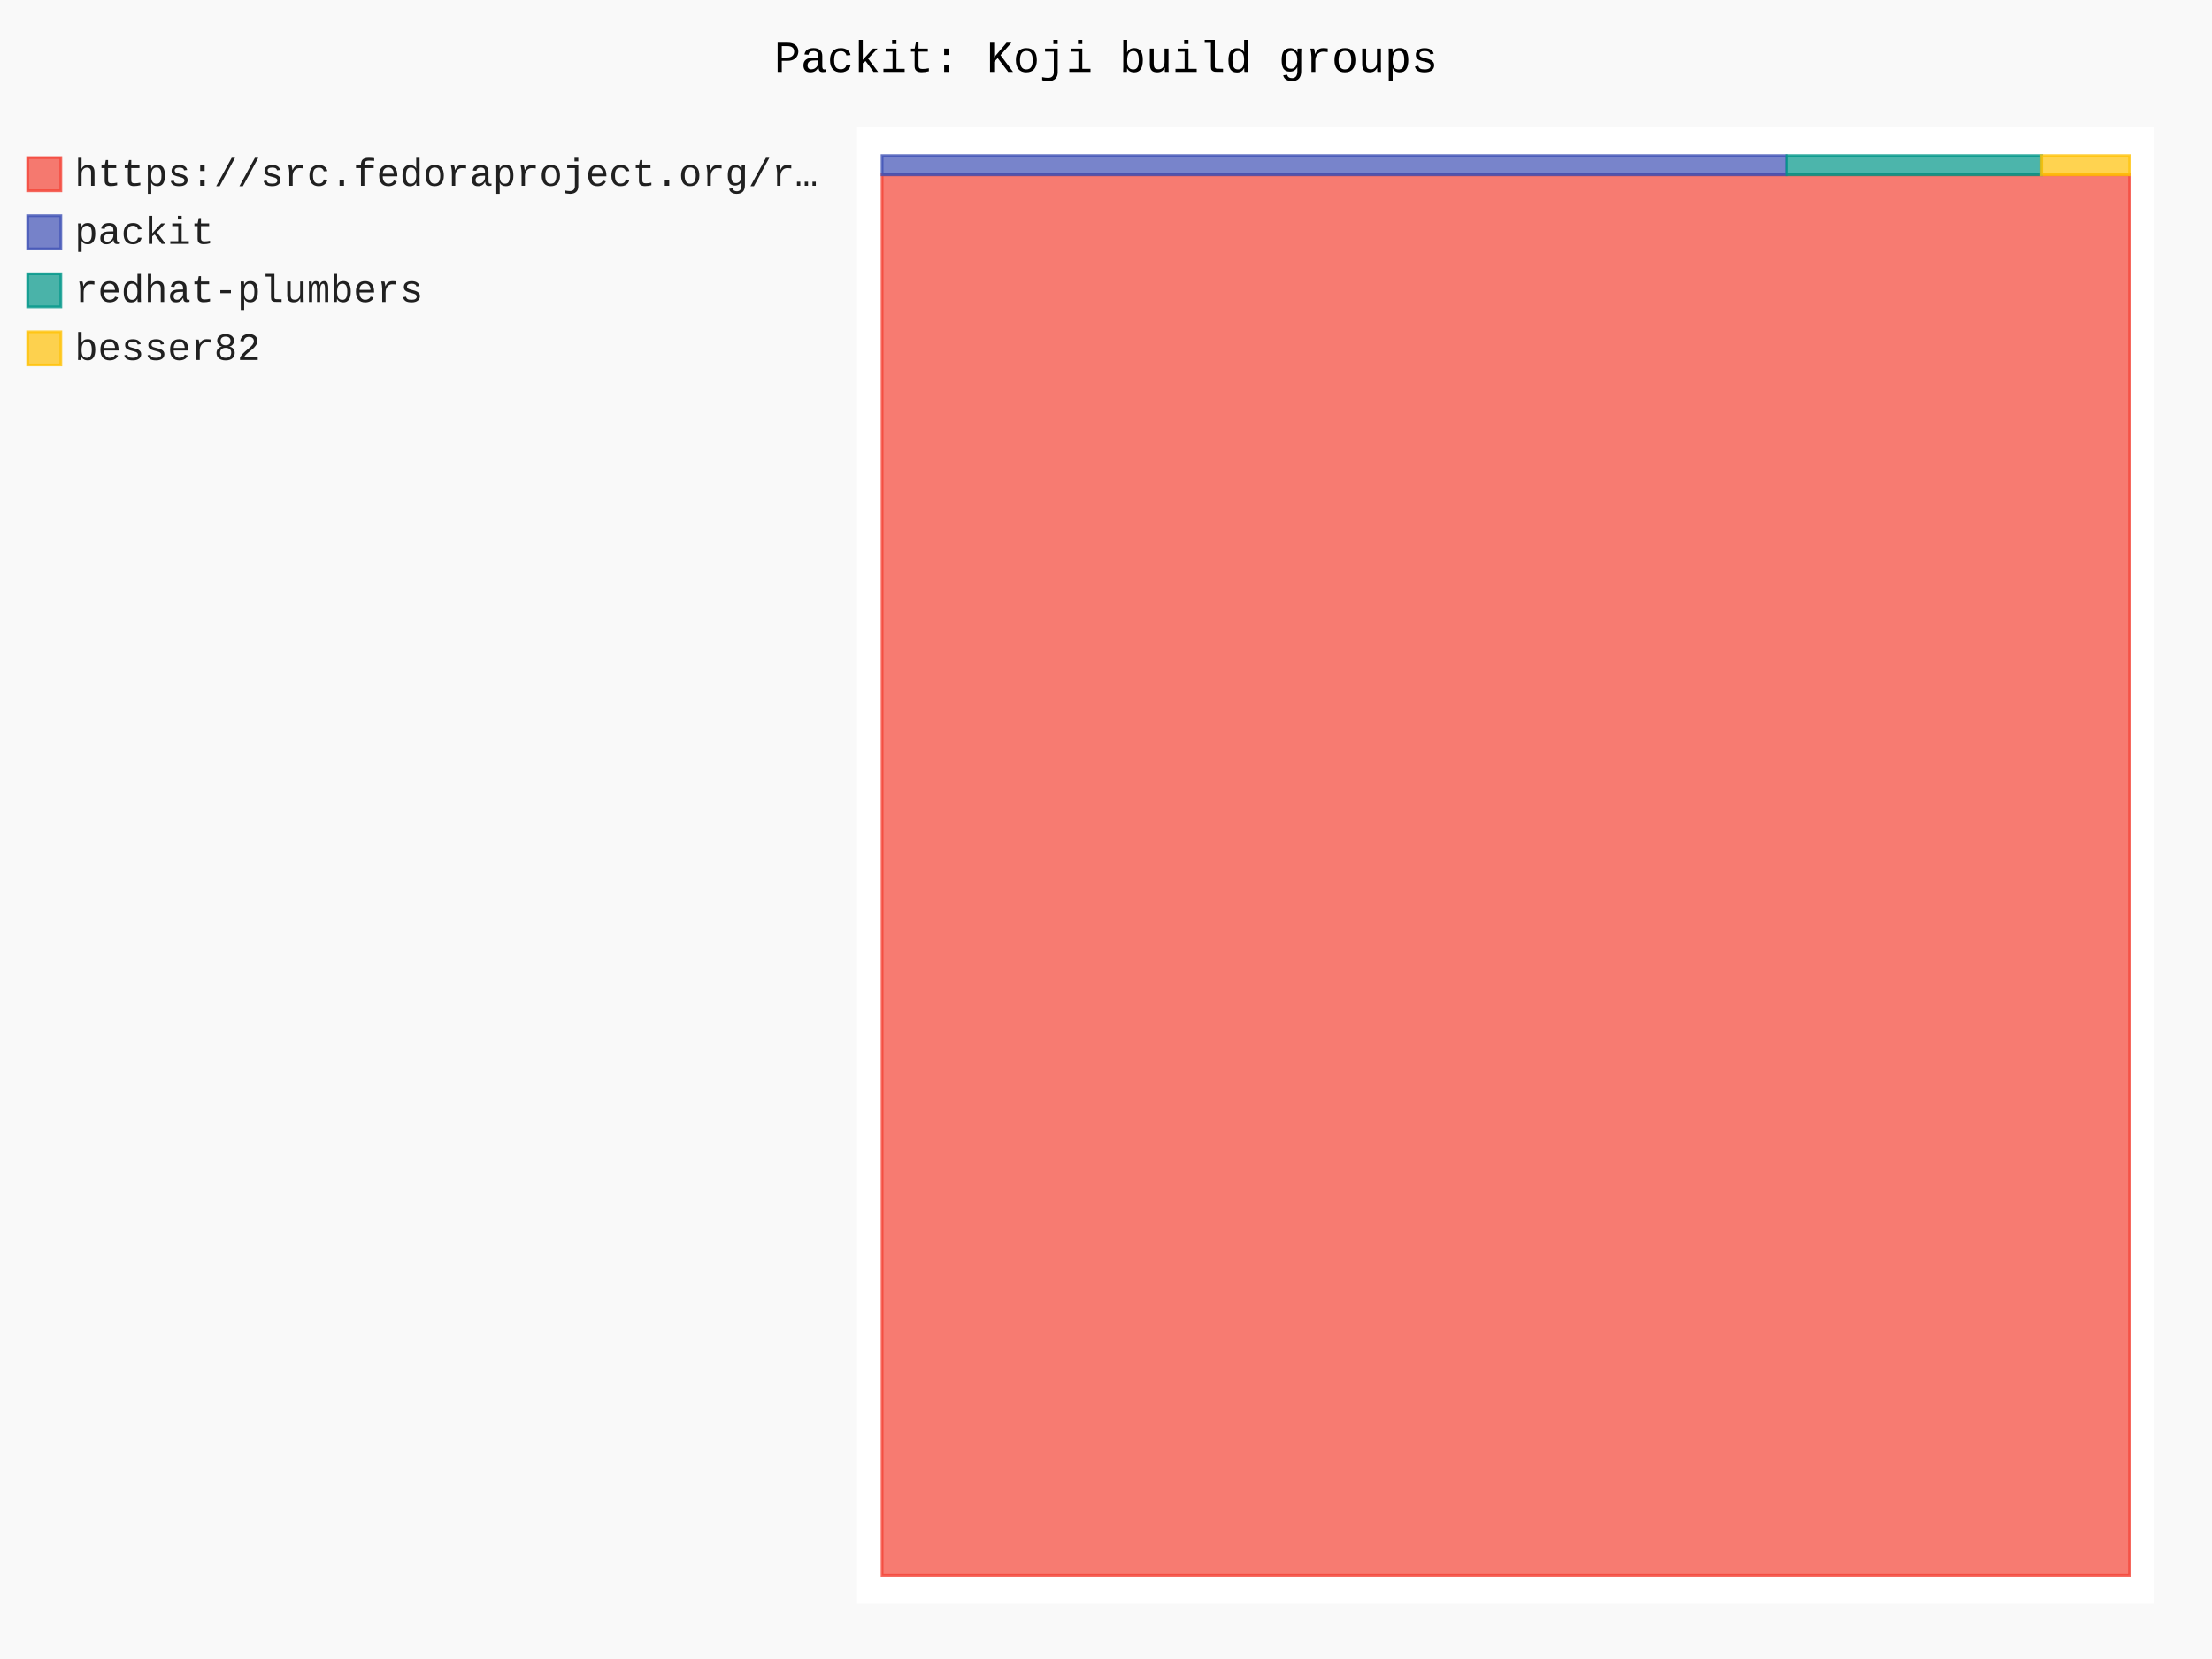
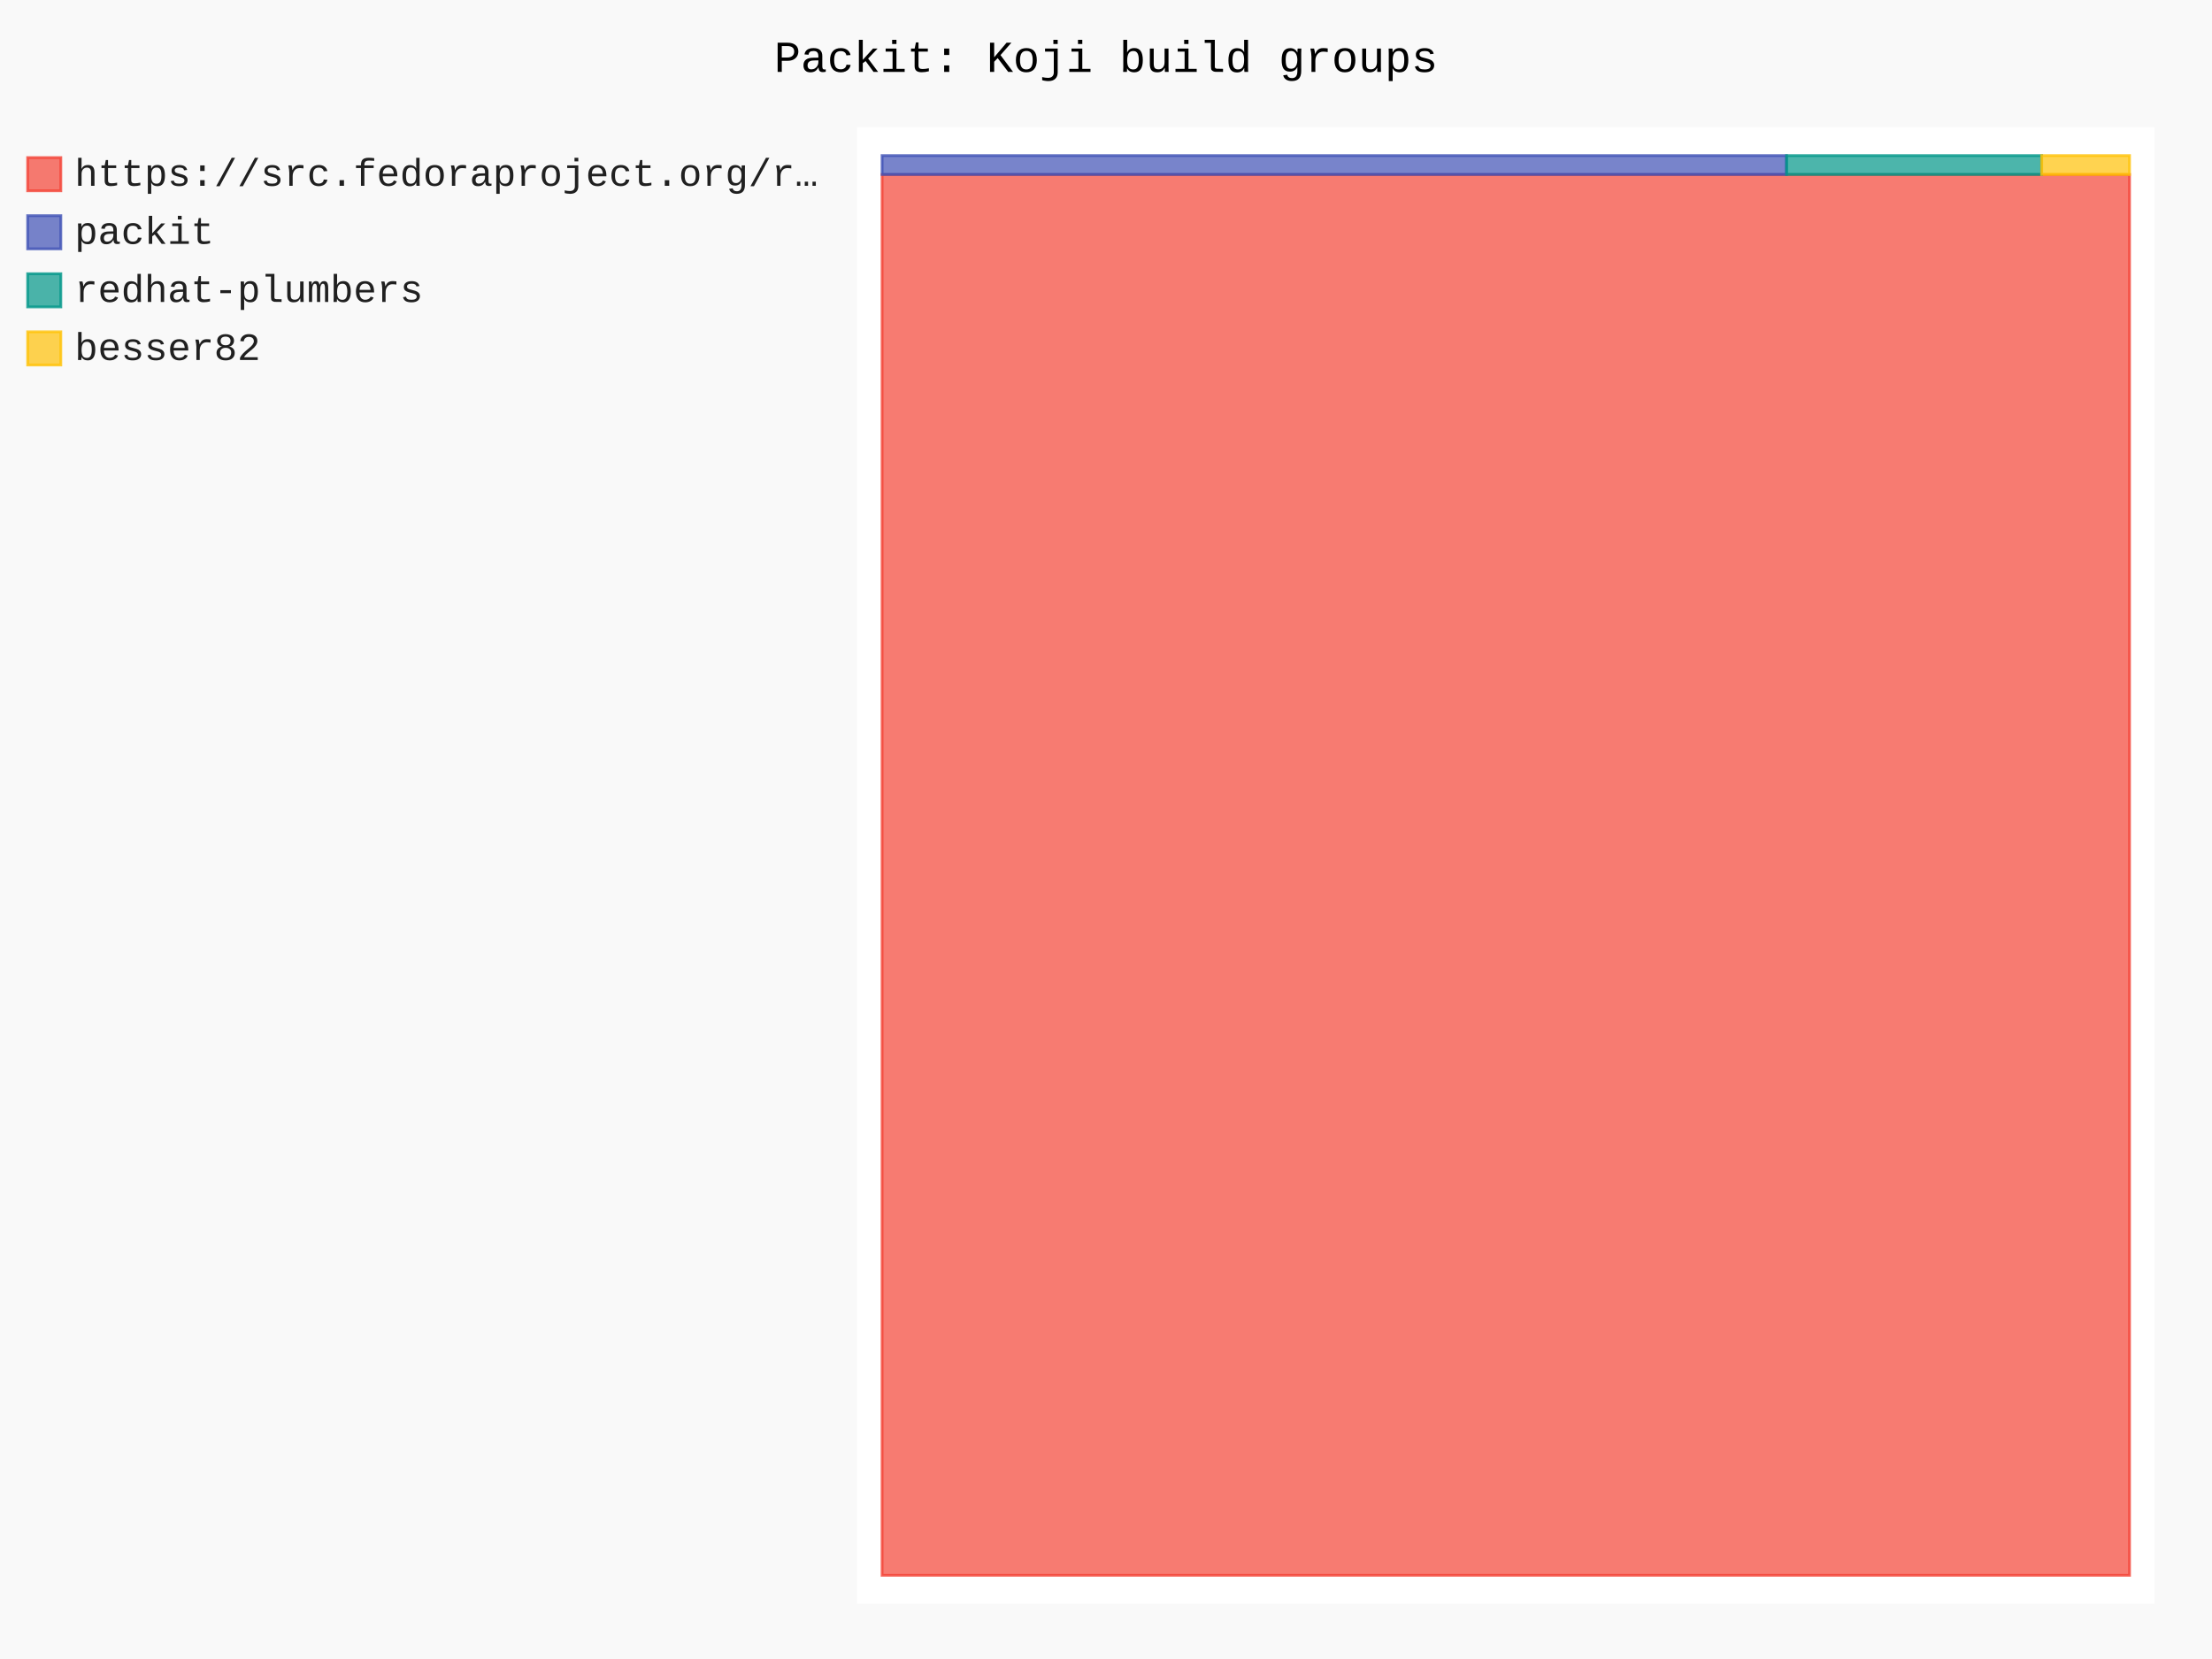
- <svg xmlns="http://www.w3.org/2000/svg" id="chart-ccafaf05-305a-4cbb-a0fd-1d98b3a81802" class="pygal-chart" viewBox="0 0 800 600">
+ <svg xmlns="http://www.w3.org/2000/svg" id="chart-b0f7eb62-9f41-42c9-9d45-9ee1722d979c" class="pygal-chart" viewBox="0 0 800 600">
  <defs>
-     <style type="text/css">#chart-ccafaf05-305a-4cbb-a0fd-1d98b3a81802{-webkit-user-select:none;-webkit-font-smoothing:antialiased;font-family:Consolas,"Liberation Mono",Menlo,Courier,monospace}#chart-ccafaf05-305a-4cbb-a0fd-1d98b3a81802 .title{font-family:Consolas,"Liberation Mono",Menlo,Courier,monospace;font-size:16px}#chart-ccafaf05-305a-4cbb-a0fd-1d98b3a81802 .legends .legend text{font-family:Consolas,"Liberation Mono",Menlo,Courier,monospace;font-size:14px}#chart-ccafaf05-305a-4cbb-a0fd-1d98b3a81802 .axis text{font-family:Consolas,"Liberation Mono",Menlo,Courier,monospace;font-size:10px}#chart-ccafaf05-305a-4cbb-a0fd-1d98b3a81802 .axis text.major{font-family:Consolas,"Liberation Mono",Menlo,Courier,monospace;font-size:10px}#chart-ccafaf05-305a-4cbb-a0fd-1d98b3a81802 .text-overlay text.value{font-family:Consolas,"Liberation Mono",Menlo,Courier,monospace;font-size:16px}#chart-ccafaf05-305a-4cbb-a0fd-1d98b3a81802 .text-overlay text.label{font-family:Consolas,"Liberation Mono",Menlo,Courier,monospace;font-size:10px}#chart-ccafaf05-305a-4cbb-a0fd-1d98b3a81802 .tooltip{font-family:Consolas,"Liberation Mono",Menlo,Courier,monospace;font-size:14px}#chart-ccafaf05-305a-4cbb-a0fd-1d98b3a81802 text.no_data{font-family:Consolas,"Liberation Mono",Menlo,Courier,monospace;font-size:64px}
- #chart-ccafaf05-305a-4cbb-a0fd-1d98b3a81802{background-color:rgba(249,249,249,1)}#chart-ccafaf05-305a-4cbb-a0fd-1d98b3a81802 path,#chart-ccafaf05-305a-4cbb-a0fd-1d98b3a81802 line,#chart-ccafaf05-305a-4cbb-a0fd-1d98b3a81802 rect,#chart-ccafaf05-305a-4cbb-a0fd-1d98b3a81802 circle{-webkit-transition:150ms;-moz-transition:150ms;transition:150ms}#chart-ccafaf05-305a-4cbb-a0fd-1d98b3a81802 .graph &gt; .background{fill:rgba(249,249,249,1)}#chart-ccafaf05-305a-4cbb-a0fd-1d98b3a81802 .plot &gt; .background{fill:rgba(255,255,255,1)}#chart-ccafaf05-305a-4cbb-a0fd-1d98b3a81802 .graph{fill:rgba(0,0,0,.87)}#chart-ccafaf05-305a-4cbb-a0fd-1d98b3a81802 text.no_data{fill:rgba(0,0,0,1)}#chart-ccafaf05-305a-4cbb-a0fd-1d98b3a81802 .title{fill:rgba(0,0,0,1)}#chart-ccafaf05-305a-4cbb-a0fd-1d98b3a81802 .legends .legend text{fill:rgba(0,0,0,.87)}#chart-ccafaf05-305a-4cbb-a0fd-1d98b3a81802 .legends .legend:hover text{fill:rgba(0,0,0,1)}#chart-ccafaf05-305a-4cbb-a0fd-1d98b3a81802 .axis .line{stroke:rgba(0,0,0,1)}#chart-ccafaf05-305a-4cbb-a0fd-1d98b3a81802 .axis .guide.line{stroke:rgba(0,0,0,.54)}#chart-ccafaf05-305a-4cbb-a0fd-1d98b3a81802 .axis .major.line{stroke:rgba(0,0,0,.87)}#chart-ccafaf05-305a-4cbb-a0fd-1d98b3a81802 .axis text.major{fill:rgba(0,0,0,1)}#chart-ccafaf05-305a-4cbb-a0fd-1d98b3a81802 .axis.y .guides:hover .guide.line,#chart-ccafaf05-305a-4cbb-a0fd-1d98b3a81802 .line-graph .axis.x .guides:hover .guide.line,#chart-ccafaf05-305a-4cbb-a0fd-1d98b3a81802 .stackedline-graph .axis.x .guides:hover .guide.line,#chart-ccafaf05-305a-4cbb-a0fd-1d98b3a81802 .xy-graph .axis.x .guides:hover .guide.line{stroke:rgba(0,0,0,1)}#chart-ccafaf05-305a-4cbb-a0fd-1d98b3a81802 .axis .guides:hover text{fill:rgba(0,0,0,1)}#chart-ccafaf05-305a-4cbb-a0fd-1d98b3a81802 .reactive{fill-opacity:.7;stroke-opacity:.8;stroke-width:1}#chart-ccafaf05-305a-4cbb-a0fd-1d98b3a81802 .ci{stroke:rgba(0,0,0,.87)}#chart-ccafaf05-305a-4cbb-a0fd-1d98b3a81802 .reactive.active,#chart-ccafaf05-305a-4cbb-a0fd-1d98b3a81802 .active .reactive{fill-opacity:.8;stroke-opacity:.9;stroke-width:4}#chart-ccafaf05-305a-4cbb-a0fd-1d98b3a81802 .ci .reactive.active{stroke-width:1.5}#chart-ccafaf05-305a-4cbb-a0fd-1d98b3a81802 .series text{fill:rgba(0,0,0,1)}#chart-ccafaf05-305a-4cbb-a0fd-1d98b3a81802 .tooltip rect{fill:rgba(255,255,255,1);stroke:rgba(0,0,0,1);-webkit-transition:opacity 150ms;-moz-transition:opacity 150ms;transition:opacity 150ms}#chart-ccafaf05-305a-4cbb-a0fd-1d98b3a81802 .tooltip .label{fill:rgba(0,0,0,.87)}#chart-ccafaf05-305a-4cbb-a0fd-1d98b3a81802 .tooltip .label{fill:rgba(0,0,0,.87)}#chart-ccafaf05-305a-4cbb-a0fd-1d98b3a81802 .tooltip .legend{font-size:.8em;fill:rgba(0,0,0,.54)}#chart-ccafaf05-305a-4cbb-a0fd-1d98b3a81802 .tooltip .x_label{font-size:.6em;fill:rgba(0,0,0,1)}#chart-ccafaf05-305a-4cbb-a0fd-1d98b3a81802 .tooltip .xlink{font-size:.5em;text-decoration:underline}#chart-ccafaf05-305a-4cbb-a0fd-1d98b3a81802 .tooltip .value{font-size:1.5em}#chart-ccafaf05-305a-4cbb-a0fd-1d98b3a81802 .bound{font-size:.5em}#chart-ccafaf05-305a-4cbb-a0fd-1d98b3a81802 .max-value{font-size:.75em;fill:rgba(0,0,0,.54)}#chart-ccafaf05-305a-4cbb-a0fd-1d98b3a81802 .map-element{fill:rgba(255,255,255,1);stroke:rgba(0,0,0,.54) !important}#chart-ccafaf05-305a-4cbb-a0fd-1d98b3a81802 .map-element .reactive{fill-opacity:inherit;stroke-opacity:inherit}#chart-ccafaf05-305a-4cbb-a0fd-1d98b3a81802 .color-0,#chart-ccafaf05-305a-4cbb-a0fd-1d98b3a81802 .color-0 a:visited{stroke:#F44336;fill:#F44336}#chart-ccafaf05-305a-4cbb-a0fd-1d98b3a81802 .color-1,#chart-ccafaf05-305a-4cbb-a0fd-1d98b3a81802 .color-1 a:visited{stroke:#3F51B5;fill:#3F51B5}#chart-ccafaf05-305a-4cbb-a0fd-1d98b3a81802 .color-2,#chart-ccafaf05-305a-4cbb-a0fd-1d98b3a81802 .color-2 a:visited{stroke:#009688;fill:#009688}#chart-ccafaf05-305a-4cbb-a0fd-1d98b3a81802 .color-3,#chart-ccafaf05-305a-4cbb-a0fd-1d98b3a81802 .color-3 a:visited{stroke:#FFC107;fill:#FFC107}#chart-ccafaf05-305a-4cbb-a0fd-1d98b3a81802 .text-overlay .color-0 text{fill:black}#chart-ccafaf05-305a-4cbb-a0fd-1d98b3a81802 .text-overlay .color-1 text{fill:black}#chart-ccafaf05-305a-4cbb-a0fd-1d98b3a81802 .text-overlay .color-2 text{fill:black}#chart-ccafaf05-305a-4cbb-a0fd-1d98b3a81802 .text-overlay .color-3 text{fill:black}
- #chart-ccafaf05-305a-4cbb-a0fd-1d98b3a81802 text.no_data{text-anchor:middle}#chart-ccafaf05-305a-4cbb-a0fd-1d98b3a81802 .guide.line{fill:none}#chart-ccafaf05-305a-4cbb-a0fd-1d98b3a81802 .centered{text-anchor:middle}#chart-ccafaf05-305a-4cbb-a0fd-1d98b3a81802 .title{text-anchor:middle}#chart-ccafaf05-305a-4cbb-a0fd-1d98b3a81802 .legends .legend text{fill-opacity:1}#chart-ccafaf05-305a-4cbb-a0fd-1d98b3a81802 .axis.x text{text-anchor:middle}#chart-ccafaf05-305a-4cbb-a0fd-1d98b3a81802 .axis.x:not(.web) text[transform]{text-anchor:start}#chart-ccafaf05-305a-4cbb-a0fd-1d98b3a81802 .axis.x:not(.web) text[transform].backwards{text-anchor:end}#chart-ccafaf05-305a-4cbb-a0fd-1d98b3a81802 .axis.y text{text-anchor:end}#chart-ccafaf05-305a-4cbb-a0fd-1d98b3a81802 .axis.y text[transform].backwards{text-anchor:start}#chart-ccafaf05-305a-4cbb-a0fd-1d98b3a81802 .axis.y2 text{text-anchor:start}#chart-ccafaf05-305a-4cbb-a0fd-1d98b3a81802 .axis.y2 text[transform].backwards{text-anchor:end}#chart-ccafaf05-305a-4cbb-a0fd-1d98b3a81802 .axis .guide.line{stroke-dasharray:4,4;stroke:black}#chart-ccafaf05-305a-4cbb-a0fd-1d98b3a81802 .axis .major.guide.line{stroke-dasharray:6,6;stroke:black}#chart-ccafaf05-305a-4cbb-a0fd-1d98b3a81802 .horizontal .axis.y .guide.line,#chart-ccafaf05-305a-4cbb-a0fd-1d98b3a81802 .horizontal .axis.y2 .guide.line,#chart-ccafaf05-305a-4cbb-a0fd-1d98b3a81802 .vertical .axis.x .guide.line{opacity:0}#chart-ccafaf05-305a-4cbb-a0fd-1d98b3a81802 .horizontal .axis.always_show .guide.line,#chart-ccafaf05-305a-4cbb-a0fd-1d98b3a81802 .vertical .axis.always_show .guide.line{opacity:1 !important}#chart-ccafaf05-305a-4cbb-a0fd-1d98b3a81802 .axis.y .guides:hover .guide.line,#chart-ccafaf05-305a-4cbb-a0fd-1d98b3a81802 .axis.y2 .guides:hover .guide.line,#chart-ccafaf05-305a-4cbb-a0fd-1d98b3a81802 .axis.x .guides:hover .guide.line{opacity:1}#chart-ccafaf05-305a-4cbb-a0fd-1d98b3a81802 .axis .guides:hover text{opacity:1}#chart-ccafaf05-305a-4cbb-a0fd-1d98b3a81802 .nofill{fill:none}#chart-ccafaf05-305a-4cbb-a0fd-1d98b3a81802 .subtle-fill{fill-opacity:.2}#chart-ccafaf05-305a-4cbb-a0fd-1d98b3a81802 .dot{stroke-width:1px;fill-opacity:1;stroke-opacity:1}#chart-ccafaf05-305a-4cbb-a0fd-1d98b3a81802 .dot.active{stroke-width:5px}#chart-ccafaf05-305a-4cbb-a0fd-1d98b3a81802 .dot.negative{fill:transparent}#chart-ccafaf05-305a-4cbb-a0fd-1d98b3a81802 text,#chart-ccafaf05-305a-4cbb-a0fd-1d98b3a81802 tspan{stroke:none !important}#chart-ccafaf05-305a-4cbb-a0fd-1d98b3a81802 .series text.active{opacity:1}#chart-ccafaf05-305a-4cbb-a0fd-1d98b3a81802 .tooltip rect{fill-opacity:.95;stroke-width:.5}#chart-ccafaf05-305a-4cbb-a0fd-1d98b3a81802 .tooltip text{fill-opacity:1}#chart-ccafaf05-305a-4cbb-a0fd-1d98b3a81802 .showable{visibility:hidden}#chart-ccafaf05-305a-4cbb-a0fd-1d98b3a81802 .showable.shown{visibility:visible}#chart-ccafaf05-305a-4cbb-a0fd-1d98b3a81802 .gauge-background{fill:rgba(229,229,229,1);stroke:none}#chart-ccafaf05-305a-4cbb-a0fd-1d98b3a81802 .bg-lines{stroke:rgba(249,249,249,1);stroke-width:2px}</style>
+     <style type="text/css">#chart-b0f7eb62-9f41-42c9-9d45-9ee1722d979c{-webkit-user-select:none;-webkit-font-smoothing:antialiased;font-family:Consolas,"Liberation Mono",Menlo,Courier,monospace}#chart-b0f7eb62-9f41-42c9-9d45-9ee1722d979c .title{font-family:Consolas,"Liberation Mono",Menlo,Courier,monospace;font-size:16px}#chart-b0f7eb62-9f41-42c9-9d45-9ee1722d979c .legends .legend text{font-family:Consolas,"Liberation Mono",Menlo,Courier,monospace;font-size:14px}#chart-b0f7eb62-9f41-42c9-9d45-9ee1722d979c .axis text{font-family:Consolas,"Liberation Mono",Menlo,Courier,monospace;font-size:10px}#chart-b0f7eb62-9f41-42c9-9d45-9ee1722d979c .axis text.major{font-family:Consolas,"Liberation Mono",Menlo,Courier,monospace;font-size:10px}#chart-b0f7eb62-9f41-42c9-9d45-9ee1722d979c .text-overlay text.value{font-family:Consolas,"Liberation Mono",Menlo,Courier,monospace;font-size:16px}#chart-b0f7eb62-9f41-42c9-9d45-9ee1722d979c .text-overlay text.label{font-family:Consolas,"Liberation Mono",Menlo,Courier,monospace;font-size:10px}#chart-b0f7eb62-9f41-42c9-9d45-9ee1722d979c .tooltip{font-family:Consolas,"Liberation Mono",Menlo,Courier,monospace;font-size:14px}#chart-b0f7eb62-9f41-42c9-9d45-9ee1722d979c text.no_data{font-family:Consolas,"Liberation Mono",Menlo,Courier,monospace;font-size:64px}
+ #chart-b0f7eb62-9f41-42c9-9d45-9ee1722d979c{background-color:rgba(249,249,249,1)}#chart-b0f7eb62-9f41-42c9-9d45-9ee1722d979c path,#chart-b0f7eb62-9f41-42c9-9d45-9ee1722d979c line,#chart-b0f7eb62-9f41-42c9-9d45-9ee1722d979c rect,#chart-b0f7eb62-9f41-42c9-9d45-9ee1722d979c circle{-webkit-transition:150ms;-moz-transition:150ms;transition:150ms}#chart-b0f7eb62-9f41-42c9-9d45-9ee1722d979c .graph &gt; .background{fill:rgba(249,249,249,1)}#chart-b0f7eb62-9f41-42c9-9d45-9ee1722d979c .plot &gt; .background{fill:rgba(255,255,255,1)}#chart-b0f7eb62-9f41-42c9-9d45-9ee1722d979c .graph{fill:rgba(0,0,0,.87)}#chart-b0f7eb62-9f41-42c9-9d45-9ee1722d979c text.no_data{fill:rgba(0,0,0,1)}#chart-b0f7eb62-9f41-42c9-9d45-9ee1722d979c .title{fill:rgba(0,0,0,1)}#chart-b0f7eb62-9f41-42c9-9d45-9ee1722d979c .legends .legend text{fill:rgba(0,0,0,.87)}#chart-b0f7eb62-9f41-42c9-9d45-9ee1722d979c .legends .legend:hover text{fill:rgba(0,0,0,1)}#chart-b0f7eb62-9f41-42c9-9d45-9ee1722d979c .axis .line{stroke:rgba(0,0,0,1)}#chart-b0f7eb62-9f41-42c9-9d45-9ee1722d979c .axis .guide.line{stroke:rgba(0,0,0,.54)}#chart-b0f7eb62-9f41-42c9-9d45-9ee1722d979c .axis .major.line{stroke:rgba(0,0,0,.87)}#chart-b0f7eb62-9f41-42c9-9d45-9ee1722d979c .axis text.major{fill:rgba(0,0,0,1)}#chart-b0f7eb62-9f41-42c9-9d45-9ee1722d979c .axis.y .guides:hover .guide.line,#chart-b0f7eb62-9f41-42c9-9d45-9ee1722d979c .line-graph .axis.x .guides:hover .guide.line,#chart-b0f7eb62-9f41-42c9-9d45-9ee1722d979c .stackedline-graph .axis.x .guides:hover .guide.line,#chart-b0f7eb62-9f41-42c9-9d45-9ee1722d979c .xy-graph .axis.x .guides:hover .guide.line{stroke:rgba(0,0,0,1)}#chart-b0f7eb62-9f41-42c9-9d45-9ee1722d979c .axis .guides:hover text{fill:rgba(0,0,0,1)}#chart-b0f7eb62-9f41-42c9-9d45-9ee1722d979c .reactive{fill-opacity:.7;stroke-opacity:.8;stroke-width:1}#chart-b0f7eb62-9f41-42c9-9d45-9ee1722d979c .ci{stroke:rgba(0,0,0,.87)}#chart-b0f7eb62-9f41-42c9-9d45-9ee1722d979c .reactive.active,#chart-b0f7eb62-9f41-42c9-9d45-9ee1722d979c .active .reactive{fill-opacity:.8;stroke-opacity:.9;stroke-width:4}#chart-b0f7eb62-9f41-42c9-9d45-9ee1722d979c .ci .reactive.active{stroke-width:1.5}#chart-b0f7eb62-9f41-42c9-9d45-9ee1722d979c .series text{fill:rgba(0,0,0,1)}#chart-b0f7eb62-9f41-42c9-9d45-9ee1722d979c .tooltip rect{fill:rgba(255,255,255,1);stroke:rgba(0,0,0,1);-webkit-transition:opacity 150ms;-moz-transition:opacity 150ms;transition:opacity 150ms}#chart-b0f7eb62-9f41-42c9-9d45-9ee1722d979c .tooltip .label{fill:rgba(0,0,0,.87)}#chart-b0f7eb62-9f41-42c9-9d45-9ee1722d979c .tooltip .label{fill:rgba(0,0,0,.87)}#chart-b0f7eb62-9f41-42c9-9d45-9ee1722d979c .tooltip .legend{font-size:.8em;fill:rgba(0,0,0,.54)}#chart-b0f7eb62-9f41-42c9-9d45-9ee1722d979c .tooltip .x_label{font-size:.6em;fill:rgba(0,0,0,1)}#chart-b0f7eb62-9f41-42c9-9d45-9ee1722d979c .tooltip .xlink{font-size:.5em;text-decoration:underline}#chart-b0f7eb62-9f41-42c9-9d45-9ee1722d979c .tooltip .value{font-size:1.5em}#chart-b0f7eb62-9f41-42c9-9d45-9ee1722d979c .bound{font-size:.5em}#chart-b0f7eb62-9f41-42c9-9d45-9ee1722d979c .max-value{font-size:.75em;fill:rgba(0,0,0,.54)}#chart-b0f7eb62-9f41-42c9-9d45-9ee1722d979c .map-element{fill:rgba(255,255,255,1);stroke:rgba(0,0,0,.54) !important}#chart-b0f7eb62-9f41-42c9-9d45-9ee1722d979c .map-element .reactive{fill-opacity:inherit;stroke-opacity:inherit}#chart-b0f7eb62-9f41-42c9-9d45-9ee1722d979c .color-0,#chart-b0f7eb62-9f41-42c9-9d45-9ee1722d979c .color-0 a:visited{stroke:#F44336;fill:#F44336}#chart-b0f7eb62-9f41-42c9-9d45-9ee1722d979c .color-1,#chart-b0f7eb62-9f41-42c9-9d45-9ee1722d979c .color-1 a:visited{stroke:#3F51B5;fill:#3F51B5}#chart-b0f7eb62-9f41-42c9-9d45-9ee1722d979c .color-2,#chart-b0f7eb62-9f41-42c9-9d45-9ee1722d979c .color-2 a:visited{stroke:#009688;fill:#009688}#chart-b0f7eb62-9f41-42c9-9d45-9ee1722d979c .color-3,#chart-b0f7eb62-9f41-42c9-9d45-9ee1722d979c .color-3 a:visited{stroke:#FFC107;fill:#FFC107}#chart-b0f7eb62-9f41-42c9-9d45-9ee1722d979c .text-overlay .color-0 text{fill:black}#chart-b0f7eb62-9f41-42c9-9d45-9ee1722d979c .text-overlay .color-1 text{fill:black}#chart-b0f7eb62-9f41-42c9-9d45-9ee1722d979c .text-overlay .color-2 text{fill:black}#chart-b0f7eb62-9f41-42c9-9d45-9ee1722d979c .text-overlay .color-3 text{fill:black}
+ #chart-b0f7eb62-9f41-42c9-9d45-9ee1722d979c text.no_data{text-anchor:middle}#chart-b0f7eb62-9f41-42c9-9d45-9ee1722d979c .guide.line{fill:none}#chart-b0f7eb62-9f41-42c9-9d45-9ee1722d979c .centered{text-anchor:middle}#chart-b0f7eb62-9f41-42c9-9d45-9ee1722d979c .title{text-anchor:middle}#chart-b0f7eb62-9f41-42c9-9d45-9ee1722d979c .legends .legend text{fill-opacity:1}#chart-b0f7eb62-9f41-42c9-9d45-9ee1722d979c .axis.x text{text-anchor:middle}#chart-b0f7eb62-9f41-42c9-9d45-9ee1722d979c .axis.x:not(.web) text[transform]{text-anchor:start}#chart-b0f7eb62-9f41-42c9-9d45-9ee1722d979c .axis.x:not(.web) text[transform].backwards{text-anchor:end}#chart-b0f7eb62-9f41-42c9-9d45-9ee1722d979c .axis.y text{text-anchor:end}#chart-b0f7eb62-9f41-42c9-9d45-9ee1722d979c .axis.y text[transform].backwards{text-anchor:start}#chart-b0f7eb62-9f41-42c9-9d45-9ee1722d979c .axis.y2 text{text-anchor:start}#chart-b0f7eb62-9f41-42c9-9d45-9ee1722d979c .axis.y2 text[transform].backwards{text-anchor:end}#chart-b0f7eb62-9f41-42c9-9d45-9ee1722d979c .axis .guide.line{stroke-dasharray:4,4;stroke:black}#chart-b0f7eb62-9f41-42c9-9d45-9ee1722d979c .axis .major.guide.line{stroke-dasharray:6,6;stroke:black}#chart-b0f7eb62-9f41-42c9-9d45-9ee1722d979c .horizontal .axis.y .guide.line,#chart-b0f7eb62-9f41-42c9-9d45-9ee1722d979c .horizontal .axis.y2 .guide.line,#chart-b0f7eb62-9f41-42c9-9d45-9ee1722d979c .vertical .axis.x .guide.line{opacity:0}#chart-b0f7eb62-9f41-42c9-9d45-9ee1722d979c .horizontal .axis.always_show .guide.line,#chart-b0f7eb62-9f41-42c9-9d45-9ee1722d979c .vertical .axis.always_show .guide.line{opacity:1 !important}#chart-b0f7eb62-9f41-42c9-9d45-9ee1722d979c .axis.y .guides:hover .guide.line,#chart-b0f7eb62-9f41-42c9-9d45-9ee1722d979c .axis.y2 .guides:hover .guide.line,#chart-b0f7eb62-9f41-42c9-9d45-9ee1722d979c .axis.x .guides:hover .guide.line{opacity:1}#chart-b0f7eb62-9f41-42c9-9d45-9ee1722d979c .axis .guides:hover text{opacity:1}#chart-b0f7eb62-9f41-42c9-9d45-9ee1722d979c .nofill{fill:none}#chart-b0f7eb62-9f41-42c9-9d45-9ee1722d979c .subtle-fill{fill-opacity:.2}#chart-b0f7eb62-9f41-42c9-9d45-9ee1722d979c .dot{stroke-width:1px;fill-opacity:1;stroke-opacity:1}#chart-b0f7eb62-9f41-42c9-9d45-9ee1722d979c .dot.active{stroke-width:5px}#chart-b0f7eb62-9f41-42c9-9d45-9ee1722d979c .dot.negative{fill:transparent}#chart-b0f7eb62-9f41-42c9-9d45-9ee1722d979c text,#chart-b0f7eb62-9f41-42c9-9d45-9ee1722d979c tspan{stroke:none !important}#chart-b0f7eb62-9f41-42c9-9d45-9ee1722d979c .series text.active{opacity:1}#chart-b0f7eb62-9f41-42c9-9d45-9ee1722d979c .tooltip rect{fill-opacity:.95;stroke-width:.5}#chart-b0f7eb62-9f41-42c9-9d45-9ee1722d979c .tooltip text{fill-opacity:1}#chart-b0f7eb62-9f41-42c9-9d45-9ee1722d979c .showable{visibility:hidden}#chart-b0f7eb62-9f41-42c9-9d45-9ee1722d979c .showable.shown{visibility:visible}#chart-b0f7eb62-9f41-42c9-9d45-9ee1722d979c .gauge-background{fill:rgba(229,229,229,1);stroke:none}#chart-b0f7eb62-9f41-42c9-9d45-9ee1722d979c .bg-lines{stroke:rgba(249,249,249,1);stroke-width:2px}</style>
  </defs>
  <g class="graph treemap-graph vertical">
    <rect x="0" y="0" width="800" height="600" class="background" />
    <g transform="translate(310, 46)" class="plot">
      <rect x="0" y="0" width="469.2" height="534" class="background" />
      <g class="series serie-0 color-0">
        <g class="rects">
          <g class="rect">
-             <rect x="9.023" y="17.222" width="451.154" height="506.509" class="rect reactive tooltip-trigger" />
+             <rect x="9.023" y="17.111" width="451.154" height="506.619" class="rect reactive tooltip-trigger" />
          </g>
        </g>
      </g>
      <g class="series serie-1 color-1">
        <g class="rects">
          <g class="rect">
-             <rect x="9.023" y="10.269" width="327.087" height="6.952" class="rect reactive tooltip-trigger" />
+             <rect x="9.023" y="10.269" width="327.087" height="6.842" class="rect reactive tooltip-trigger" />
          </g>
        </g>
      </g>
      <g class="series serie-2 color-2">
        <g class="rects">
          <g class="rect">
-             <rect x="336.11" y="10.269" width="92.281" height="6.952" class="rect reactive tooltip-trigger" />
+             <rect x="336.11" y="10.269" width="92.281" height="6.842" class="rect reactive tooltip-trigger" />
          </g>
        </g>
      </g>
      <g class="series serie-3 color-3">
        <g class="rects">
          <g class="rect">
-             <rect x="428.391" y="10.269" width="31.786" height="6.952" class="rect reactive tooltip-trigger" />
+             <rect x="428.391" y="10.269" width="31.786" height="6.842" class="rect reactive tooltip-trigger" />
          </g>
        </g>
      </g>
    </g>
    <g class="titles">
      <text x="400.0" y="26" class="title plot_title">Packit: Koji build groups</text>
    </g>
    <g transform="translate(310, 46)" class="plot overlay">
      <g class="series serie-0 color-0" />
      <g class="series serie-1 color-1" />
      <g class="series serie-2 color-2" />
      <g class="series serie-3 color-3" />
    </g>
    <g transform="translate(310, 46)" class="plot text-overlay">
      <g class="series serie-0 color-0" />
      <g class="series serie-1 color-1" />
      <g class="series serie-2 color-2" />
      <g class="series serie-3 color-3" />
    </g>
    <g transform="translate(310, 46)" class="plot tooltip-overlay">
      <g transform="translate(0 0)" style="opacity: 0" class="tooltip">
        <rect rx="0" ry="0" width="0" height="0" class="tooltip-box" />
        <g class="text" />
      </g>
    </g>
    <g transform="translate(10, 56)" class="legends">
      <g id="activate-serie-0" class="legend reactive activate-serie">
        <rect x="0.0" y="1.0" width="12" height="12" class="color-0 reactive" />
        <text x="17.0" y="11.2">https://src.fedoraproject.org/r…</text>
      </g>
      <g id="activate-serie-1" class="legend reactive activate-serie">
        <rect x="0.0" y="22.0" width="12" height="12" class="color-1 reactive" />
        <text x="17.0" y="32.2">packit</text>
      </g>
      <g id="activate-serie-2" class="legend reactive activate-serie">
        <rect x="0.0" y="43.0" width="12" height="12" class="color-2 reactive" />
        <text x="17.0" y="53.2">redhat-plumbers</text>
      </g>
      <g id="activate-serie-3" class="legend reactive activate-serie">
        <rect x="0.0" y="64.0" width="12" height="12" class="color-3 reactive" />
        <text x="17.0" y="74.2">besser82</text>
      </g>
    </g>
    <g transform="translate(790, 56)" class="legends" />
  </g>
</svg>
